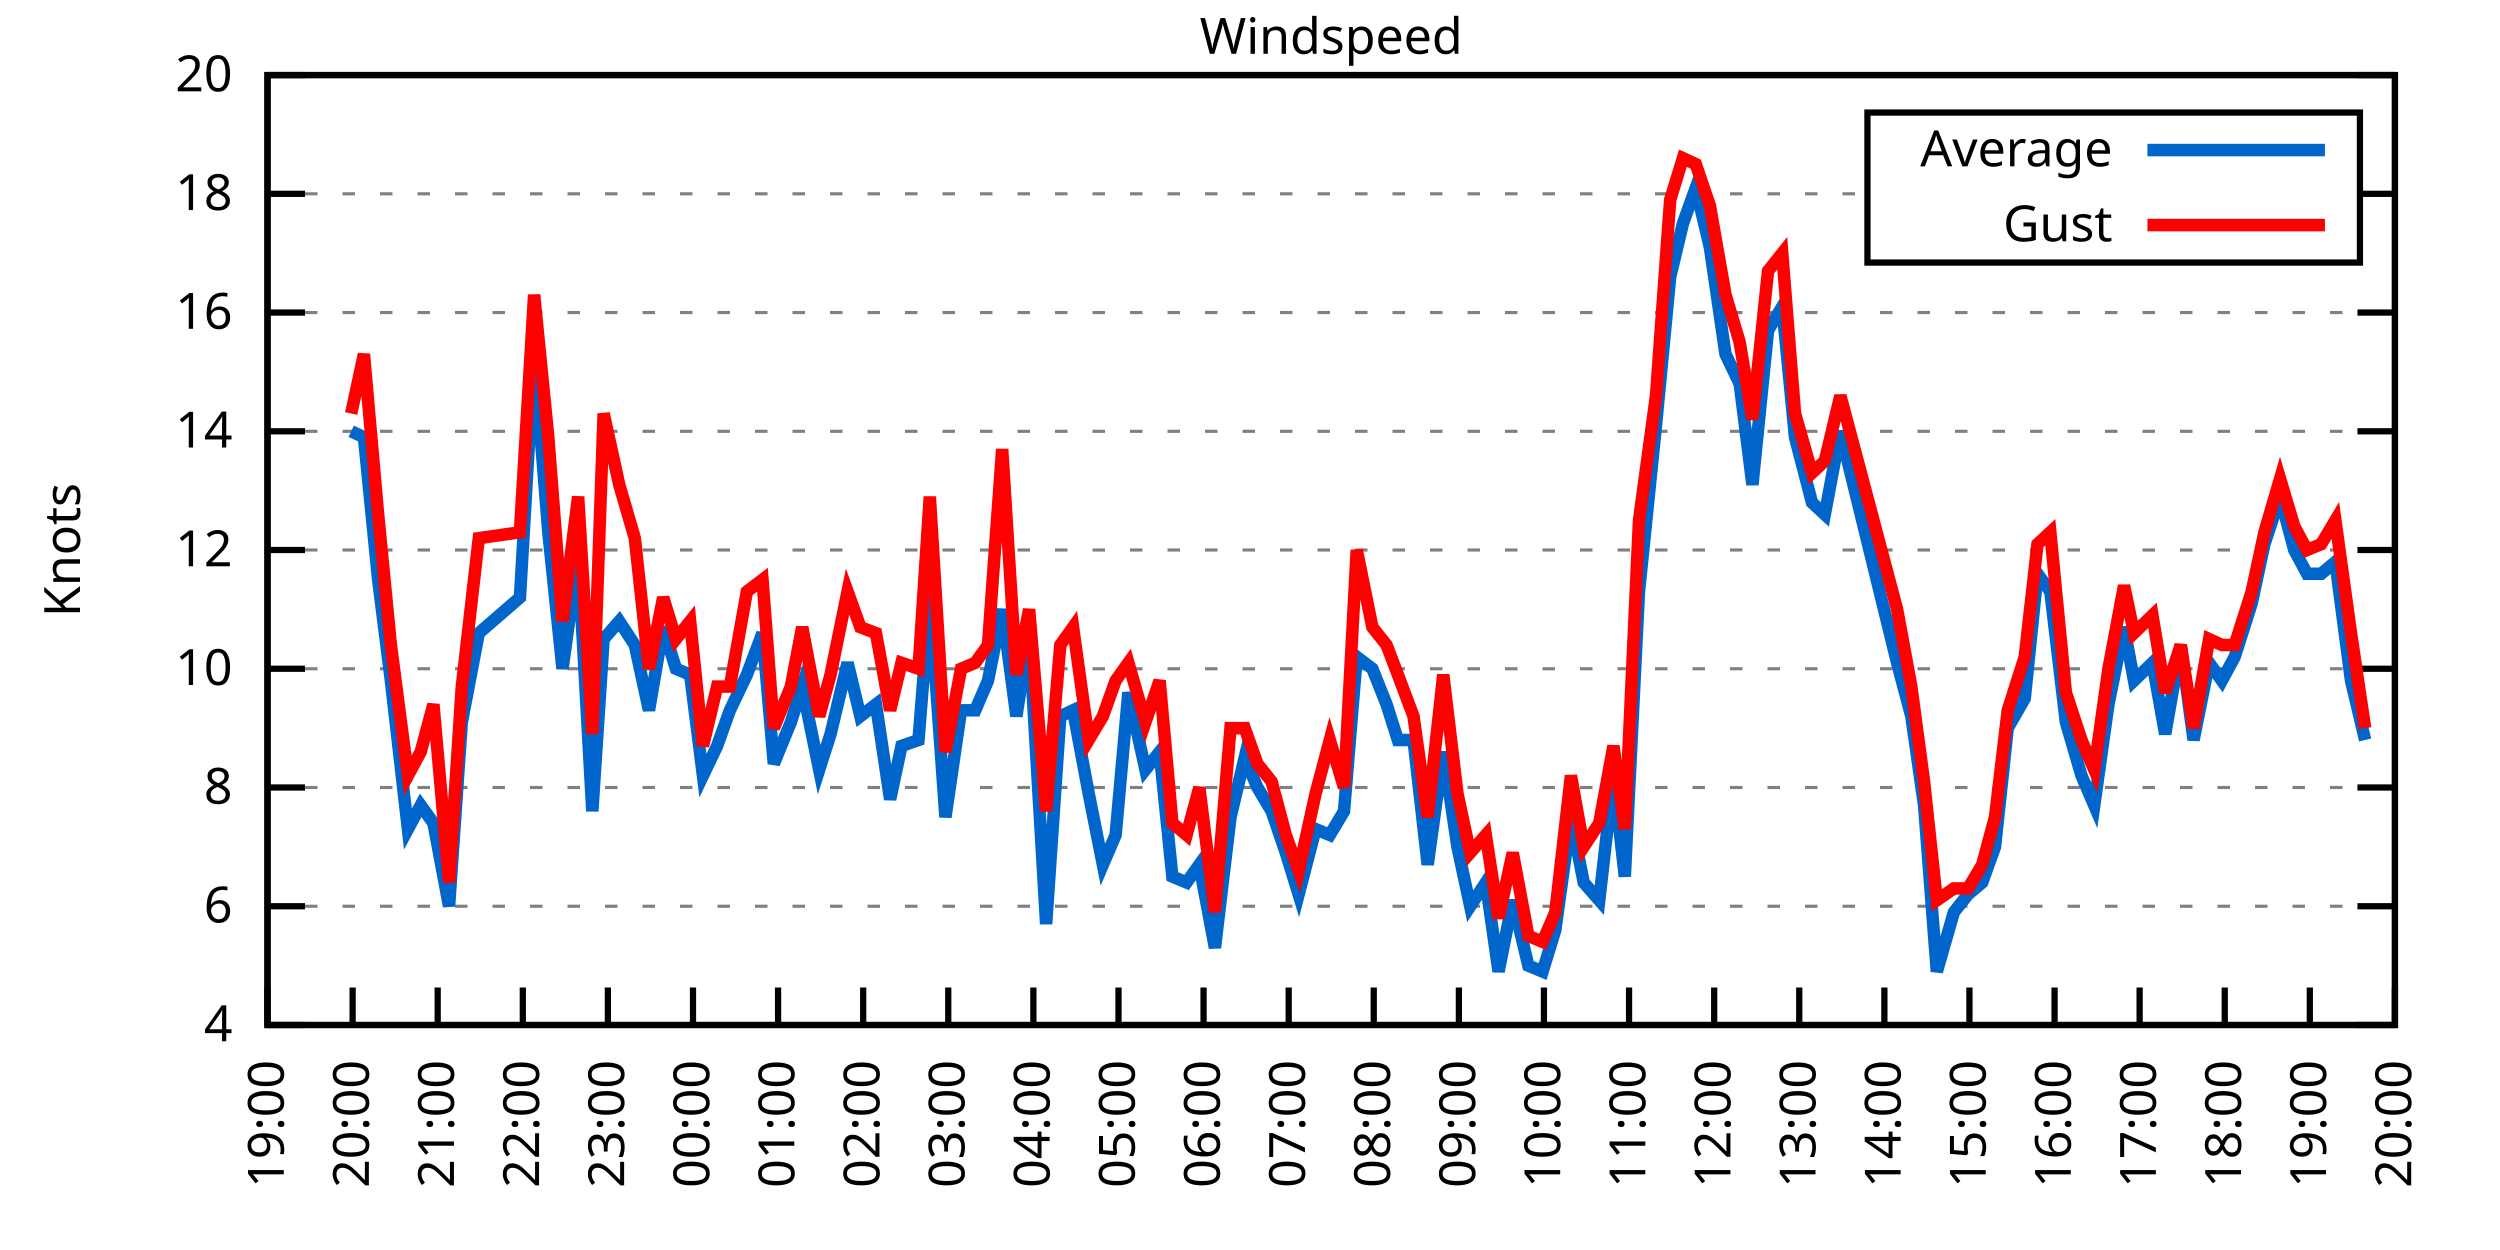
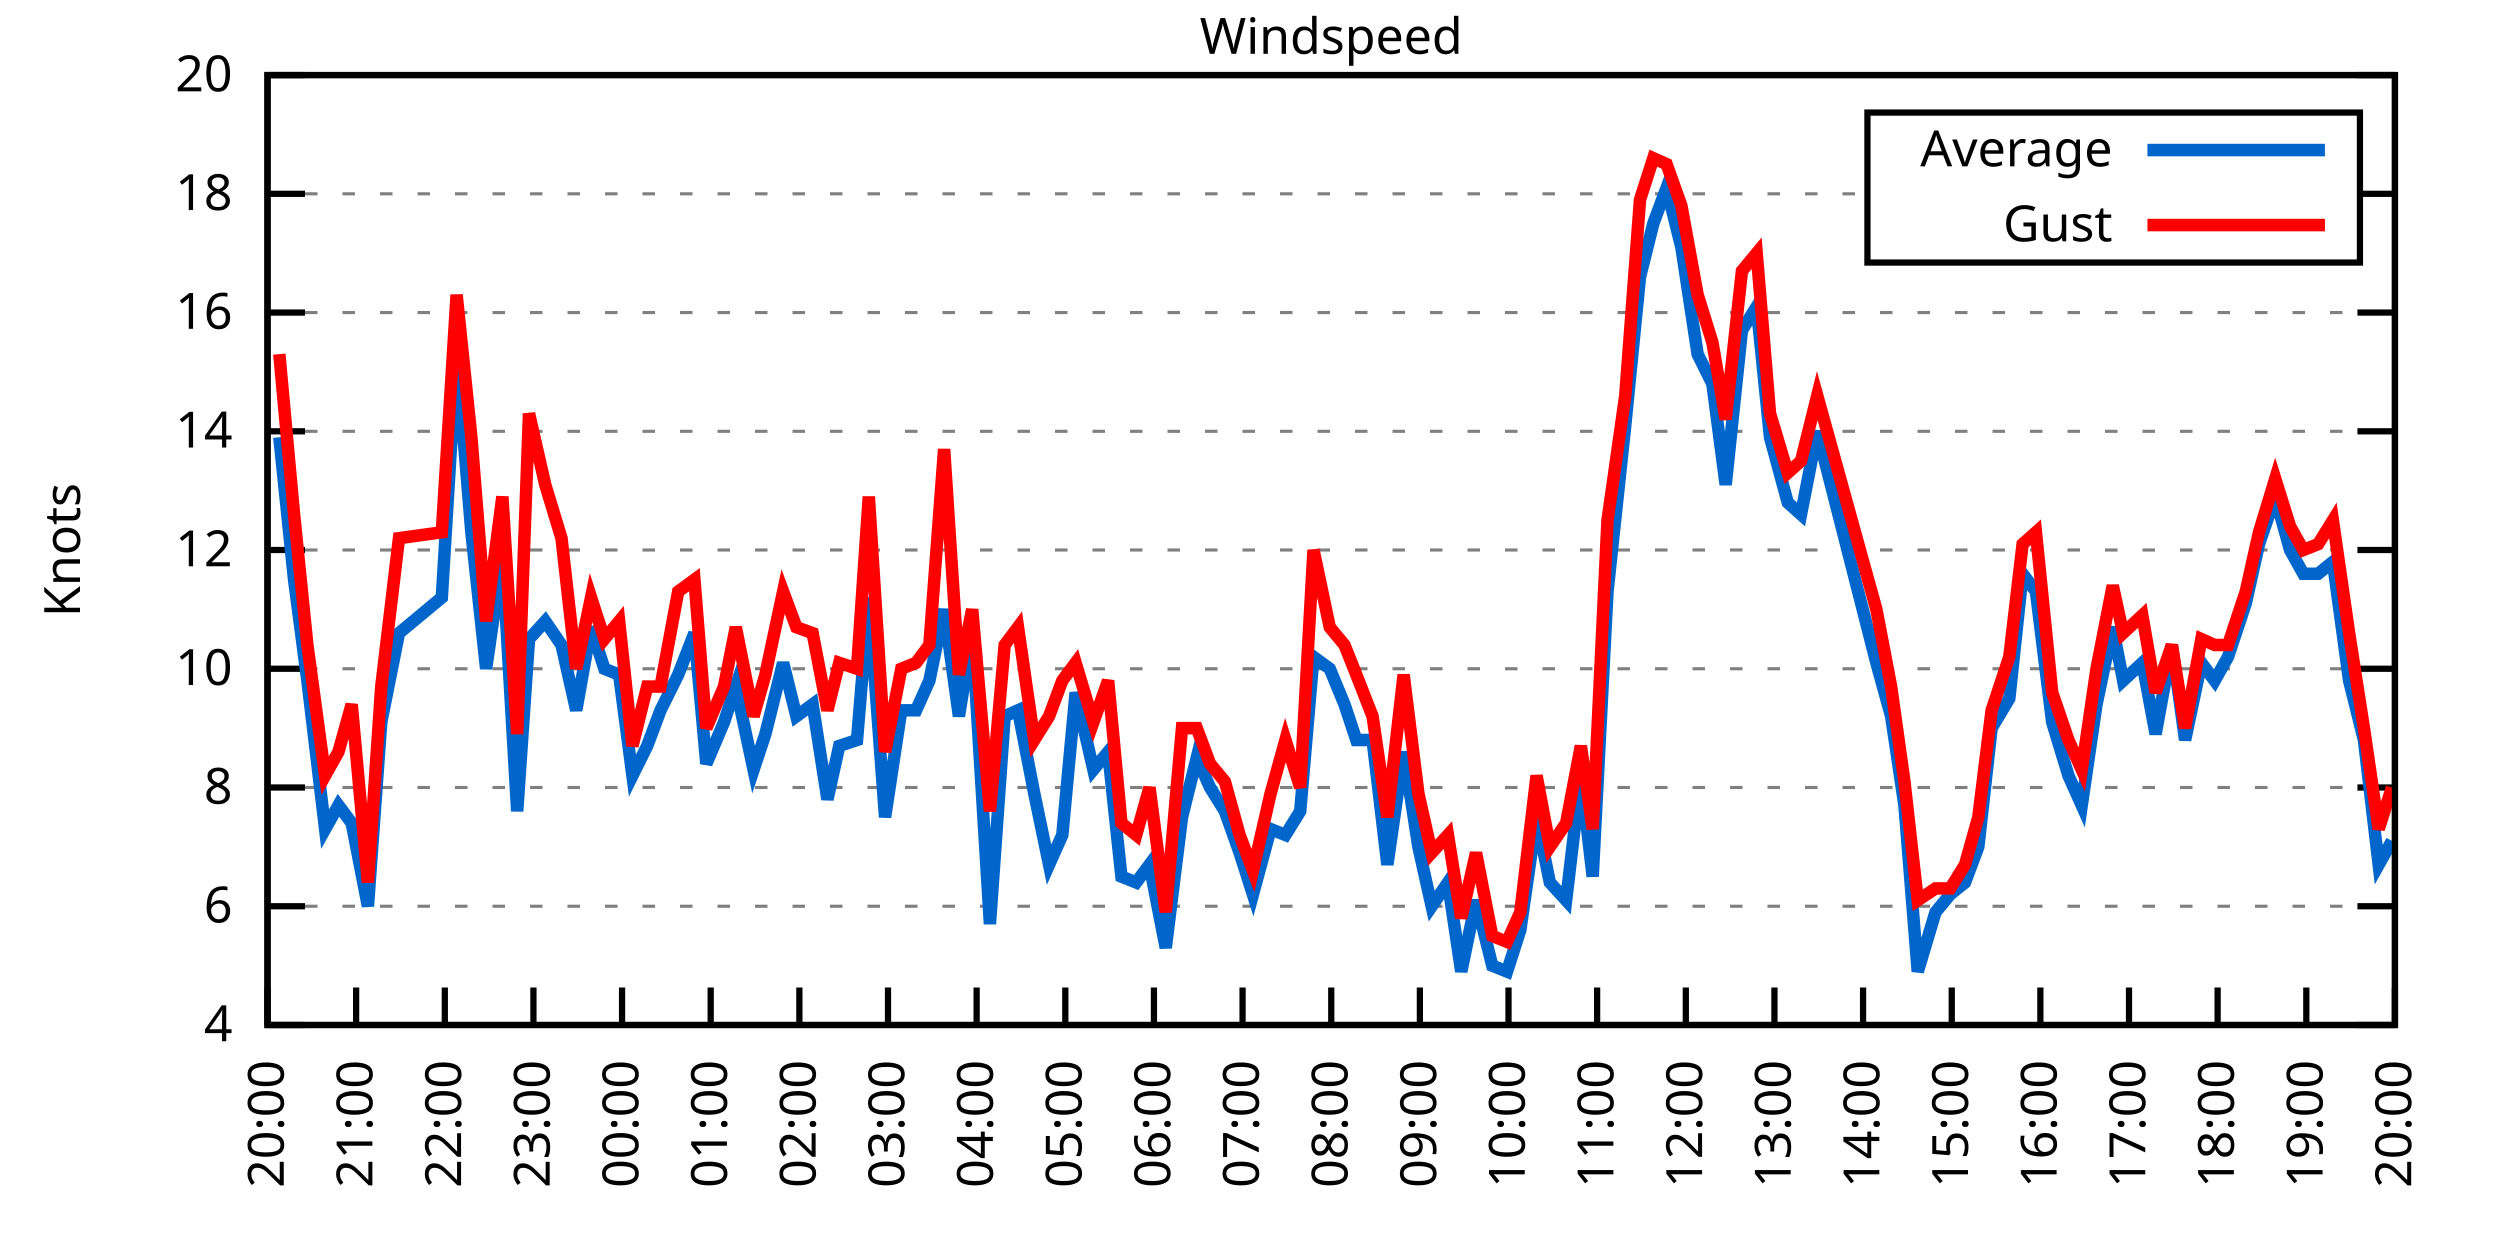
<svg xmlns="http://www.w3.org/2000/svg" xmlns:xlink="http://www.w3.org/1999/xlink" width="400" height="200" viewBox="0 0 400 200">
  <g id="gnuplot_canvas">
    <rect x="0" y="0" width="400" height="200" fill="none" />
    <defs>
      <circle id="gpDot" r="0.5" stroke-width="0.5" stroke="currentColor" />
      <path id="gpPt0" stroke-width="0.333" stroke="currentColor" d="M-1,0 h2 M0,-1 v2" />
      <path id="gpPt1" stroke-width="0.333" stroke="currentColor" d="M-1,-1 L1,1 M1,-1 L-1,1" />
      <path id="gpPt2" stroke-width="0.333" stroke="currentColor" d="M-1,0 L1,0 M0,-1 L0,1 M-1,-1 L1,1 M-1,1 L1,-1" />
      <rect id="gpPt3" stroke-width="0.333" stroke="currentColor" x="-1" y="-1" width="2" height="2" />
      <rect id="gpPt4" stroke-width="0.333" stroke="currentColor" fill="currentColor" x="-1" y="-1" width="2" height="2" />
      <circle id="gpPt5" stroke-width="0.333" stroke="currentColor" cx="0" cy="0" r="1" />
      <use xlink:href="#gpPt5" id="gpPt6" fill="currentColor" stroke="none" />
      <path id="gpPt7" stroke-width="0.333" stroke="currentColor" d="M0,-1.33 L-1.33,0.67 L1.33,0.67 z" />
      <use xlink:href="#gpPt7" id="gpPt8" fill="currentColor" stroke="none" />
      <use xlink:href="#gpPt7" id="gpPt9" stroke="currentColor" transform="rotate(180)" />
      <use xlink:href="#gpPt9" id="gpPt10" fill="currentColor" stroke="none" />
      <use xlink:href="#gpPt3" id="gpPt11" stroke="currentColor" transform="rotate(45)" />
      <use xlink:href="#gpPt11" id="gpPt12" fill="currentColor" stroke="none" />
      <path id="gpPt13" stroke-width="0.333" stroke="currentColor" d="M0,1.330 L1.265,0.411 L0.782,-1.067 L-0.782,-1.076 L-1.265,0.411 z" />
      <use xlink:href="#gpPt13" id="gpPt14" fill="currentColor" stroke="none" />
      <filter id="textbox" filterUnits="objectBoundingBox" x="0" y="0" height="1" width="1">
        <feFlood flood-color="white" flood-opacity="1" result="bgnd" />
        <feComposite in="SourceGraphic" in2="bgnd" operator="atop" />
      </filter>
      <filter id="greybox" filterUnits="objectBoundingBox" x="0" y="0" height="1" width="1">
        <feFlood flood-color="lightgrey" flood-opacity="1" result="grey" />
        <feComposite in="SourceGraphic" in2="grey" operator="atop" />
      </filter>
    </defs>
    <g fill="none" color="white" stroke="currentColor" stroke-width="1.00" stroke-linecap="butt" stroke-linejoin="miter">
</g>
    <g fill="none" color="black" stroke="currentColor" stroke-width="1.00" stroke-linecap="butt" stroke-linejoin="miter">
      <g stroke="none" shape-rendering="crispEdges">
        <polygon fill="rgb(255, 255, 255)" points="42.80,164.00 383.18,164.00 383.18,12.02 42.80,12.02 " />
      </g>
    </g>
    <g fill="none" color="black" stroke="currentColor" stroke-width="1.00" stroke-linecap="butt" stroke-linejoin="miter">
</g>
    <g fill="none" color="black" stroke="black" stroke-width="0.50" stroke-linecap="butt" stroke-linejoin="miter">
</g>
    <g fill="none" color="gray" stroke="currentColor" stroke-width="0.50" stroke-linecap="butt" stroke-linejoin="miter">
      <path stroke="gray" stroke-dasharray="2,4" class="gridline" d="M42.80,164.00 L383.19,164.00  " />
    </g>
    <g fill="none" color="gray" stroke="gray" stroke-width="1.00" stroke-linecap="butt" stroke-linejoin="miter">
</g>
    <g fill="none" color="black" stroke="currentColor" stroke-width="1.00" stroke-linecap="butt" stroke-linejoin="miter">
      <path stroke="black" d="M42.80,164.00 L48.80,164.00 M383.19,164.00 L377.19,164.00  " />
      <g transform="translate(37.20,166.60)" stroke="none" fill="black" font-family="Sans" font-size="8.00" text-anchor="end">
        <text>
          <tspan font-family="Sans"> 4</tspan>
        </text>
      </g>
    </g>
    <g fill="none" color="black" stroke="currentColor" stroke-width="1.00" stroke-linecap="butt" stroke-linejoin="miter">
</g>
    <g fill="none" color="black" stroke="black" stroke-width="0.50" stroke-linecap="butt" stroke-linejoin="miter">
</g>
    <g fill="none" color="gray" stroke="currentColor" stroke-width="0.50" stroke-linecap="butt" stroke-linejoin="miter">
      <path stroke="gray" stroke-dasharray="2,4" class="gridline" d="M42.80,145.00 L383.19,145.00  " />
    </g>
    <g fill="none" color="gray" stroke="gray" stroke-width="1.00" stroke-linecap="butt" stroke-linejoin="miter">
</g>
    <g fill="none" color="black" stroke="currentColor" stroke-width="1.00" stroke-linecap="butt" stroke-linejoin="miter">
      <path stroke="black" d="M42.80,145.00 L48.80,145.00 M383.19,145.00 L377.19,145.00  " />
      <g transform="translate(37.20,147.60)" stroke="none" fill="black" font-family="Sans" font-size="8.00" text-anchor="end">
        <text>
          <tspan font-family="Sans"> 6</tspan>
        </text>
      </g>
    </g>
    <g fill="none" color="black" stroke="currentColor" stroke-width="1.00" stroke-linecap="butt" stroke-linejoin="miter">
</g>
    <g fill="none" color="black" stroke="black" stroke-width="0.50" stroke-linecap="butt" stroke-linejoin="miter">
</g>
    <g fill="none" color="gray" stroke="currentColor" stroke-width="0.50" stroke-linecap="butt" stroke-linejoin="miter">
      <path stroke="gray" stroke-dasharray="2,4" class="gridline" d="M42.80,126.00 L383.19,126.00  " />
    </g>
    <g fill="none" color="gray" stroke="gray" stroke-width="1.00" stroke-linecap="butt" stroke-linejoin="miter">
</g>
    <g fill="none" color="black" stroke="currentColor" stroke-width="1.00" stroke-linecap="butt" stroke-linejoin="miter">
      <path stroke="black" d="M42.80,126.00 L48.80,126.00 M383.19,126.00 L377.19,126.00  " />
      <g transform="translate(37.20,128.60)" stroke="none" fill="black" font-family="Sans" font-size="8.00" text-anchor="end">
        <text>
          <tspan font-family="Sans"> 8</tspan>
        </text>
      </g>
    </g>
    <g fill="none" color="black" stroke="currentColor" stroke-width="1.00" stroke-linecap="butt" stroke-linejoin="miter">
</g>
    <g fill="none" color="black" stroke="black" stroke-width="0.50" stroke-linecap="butt" stroke-linejoin="miter">
</g>
    <g fill="none" color="gray" stroke="currentColor" stroke-width="0.50" stroke-linecap="butt" stroke-linejoin="miter">
      <path stroke="gray" stroke-dasharray="2,4" class="gridline" d="M42.80,107.00 L383.19,107.00  " />
    </g>
    <g fill="none" color="gray" stroke="gray" stroke-width="1.00" stroke-linecap="butt" stroke-linejoin="miter">
</g>
    <g fill="none" color="black" stroke="currentColor" stroke-width="1.00" stroke-linecap="butt" stroke-linejoin="miter">
      <path stroke="black" d="M42.80,107.00 L48.80,107.00 M383.19,107.00 L377.19,107.00  " />
      <g transform="translate(37.20,109.60)" stroke="none" fill="black" font-family="Sans" font-size="8.00" text-anchor="end">
        <text>
          <tspan font-family="Sans"> 10</tspan>
        </text>
      </g>
    </g>
    <g fill="none" color="black" stroke="currentColor" stroke-width="1.00" stroke-linecap="butt" stroke-linejoin="miter">
</g>
    <g fill="none" color="black" stroke="black" stroke-width="0.50" stroke-linecap="butt" stroke-linejoin="miter">
</g>
    <g fill="none" color="gray" stroke="currentColor" stroke-width="0.50" stroke-linecap="butt" stroke-linejoin="miter">
      <path stroke="gray" stroke-dasharray="2,4" class="gridline" d="M42.80,88.00 L383.19,88.00  " />
    </g>
    <g fill="none" color="gray" stroke="gray" stroke-width="1.00" stroke-linecap="butt" stroke-linejoin="miter">
</g>
    <g fill="none" color="black" stroke="currentColor" stroke-width="1.00" stroke-linecap="butt" stroke-linejoin="miter">
      <path stroke="black" d="M42.80,88.00 L48.80,88.00 M383.19,88.00 L377.19,88.00  " />
      <g transform="translate(37.20,90.60)" stroke="none" fill="black" font-family="Sans" font-size="8.00" text-anchor="end">
        <text>
          <tspan font-family="Sans"> 12</tspan>
        </text>
      </g>
    </g>
    <g fill="none" color="black" stroke="currentColor" stroke-width="1.00" stroke-linecap="butt" stroke-linejoin="miter">
</g>
    <g fill="none" color="black" stroke="black" stroke-width="0.50" stroke-linecap="butt" stroke-linejoin="miter">
</g>
    <g fill="none" color="gray" stroke="currentColor" stroke-width="0.50" stroke-linecap="butt" stroke-linejoin="miter">
      <path stroke="gray" stroke-dasharray="2,4" class="gridline" d="M42.80,69.01 L383.19,69.01  " />
    </g>
    <g fill="none" color="gray" stroke="gray" stroke-width="1.00" stroke-linecap="butt" stroke-linejoin="miter">
</g>
    <g fill="none" color="black" stroke="currentColor" stroke-width="1.00" stroke-linecap="butt" stroke-linejoin="miter">
      <path stroke="black" d="M42.80,69.01 L48.80,69.01 M383.19,69.01 L377.19,69.01  " />
      <g transform="translate(37.20,71.61)" stroke="none" fill="black" font-family="Sans" font-size="8.00" text-anchor="end">
        <text>
          <tspan font-family="Sans"> 14</tspan>
        </text>
      </g>
    </g>
    <g fill="none" color="black" stroke="currentColor" stroke-width="1.00" stroke-linecap="butt" stroke-linejoin="miter">
</g>
    <g fill="none" color="black" stroke="black" stroke-width="0.50" stroke-linecap="butt" stroke-linejoin="miter">
</g>
    <g fill="none" color="gray" stroke="currentColor" stroke-width="0.50" stroke-linecap="butt" stroke-linejoin="miter">
      <path stroke="gray" stroke-dasharray="2,4" class="gridline" d="M42.80,50.01 L383.19,50.01  " />
    </g>
    <g fill="none" color="gray" stroke="gray" stroke-width="1.00" stroke-linecap="butt" stroke-linejoin="miter">
</g>
    <g fill="none" color="black" stroke="currentColor" stroke-width="1.00" stroke-linecap="butt" stroke-linejoin="miter">
      <path stroke="black" d="M42.80,50.01 L48.80,50.01 M383.19,50.01 L377.19,50.01  " />
      <g transform="translate(37.20,52.61)" stroke="none" fill="black" font-family="Sans" font-size="8.00" text-anchor="end">
        <text>
          <tspan font-family="Sans"> 16</tspan>
        </text>
      </g>
    </g>
    <g fill="none" color="black" stroke="currentColor" stroke-width="1.00" stroke-linecap="butt" stroke-linejoin="miter">
</g>
    <g fill="none" color="black" stroke="black" stroke-width="0.50" stroke-linecap="butt" stroke-linejoin="miter">
</g>
    <g fill="none" color="gray" stroke="currentColor" stroke-width="0.50" stroke-linecap="butt" stroke-linejoin="miter">
      <path stroke="gray" stroke-dasharray="2,4" class="gridline" d="M42.80,31.01 L298.79,31.01 M377.59,31.01 L383.19,31.01  " />
    </g>
    <g fill="none" color="gray" stroke="gray" stroke-width="1.00" stroke-linecap="butt" stroke-linejoin="miter">
</g>
    <g fill="none" color="black" stroke="currentColor" stroke-width="1.00" stroke-linecap="butt" stroke-linejoin="miter">
      <path stroke="black" d="M42.80,31.01 L48.80,31.01 M383.19,31.01 L377.19,31.01  " />
      <g transform="translate(37.20,33.61)" stroke="none" fill="black" font-family="Sans" font-size="8.00" text-anchor="end">
        <text>
          <tspan font-family="Sans"> 18</tspan>
        </text>
      </g>
    </g>
    <g fill="none" color="black" stroke="currentColor" stroke-width="1.00" stroke-linecap="butt" stroke-linejoin="miter">
</g>
    <g fill="none" color="black" stroke="black" stroke-width="0.50" stroke-linecap="butt" stroke-linejoin="miter">
</g>
    <g fill="none" color="gray" stroke="currentColor" stroke-width="0.50" stroke-linecap="butt" stroke-linejoin="miter">
      <path stroke="gray" stroke-dasharray="2,4" class="gridline" d="M42.80,12.01 L383.19,12.01  " />
    </g>
    <g fill="none" color="gray" stroke="gray" stroke-width="1.00" stroke-linecap="butt" stroke-linejoin="miter">
</g>
    <g fill="none" color="black" stroke="currentColor" stroke-width="1.00" stroke-linecap="butt" stroke-linejoin="miter">
      <path stroke="black" d="M42.80,12.01 L48.80,12.01 M383.19,12.01 L377.19,12.01  " />
      <g transform="translate(37.20,14.61)" stroke="none" fill="black" font-family="Sans" font-size="8.00" text-anchor="end">
        <text>
          <tspan font-family="Sans"> 20</tspan>
        </text>
      </g>
    </g>
    <g fill="none" color="black" stroke="currentColor" stroke-width="1.00" stroke-linecap="butt" stroke-linejoin="miter">
      <path stroke="black" d="M42.80,164.00 L42.80,158.00  " />
      <g transform="translate(45.40,169.60) rotate(270.00)" stroke="none" fill="black" font-family="Sans" font-size="8.00" text-anchor="end">
        <text>
-           <tspan font-family="Sans">19:00</tspan>
-         </text>
-       </g>
-     </g>
-     <g fill="none" color="black" stroke="currentColor" stroke-width="1.00" stroke-linecap="butt" stroke-linejoin="miter">
-       <path stroke="black" d="M56.42,164.00 L56.42,158.00  " />
-       <g transform="translate(59.02,169.60) rotate(270.00)" stroke="none" fill="black" font-family="Sans" font-size="8.00" text-anchor="end">
-         <text>
          <tspan font-family="Sans">20:00</tspan>
        </text>
      </g>
    </g>
    <g fill="none" color="black" stroke="currentColor" stroke-width="1.00" stroke-linecap="butt" stroke-linejoin="miter">
-       <path stroke="black" d="M70.03,164.00 L70.03,158.00  " />
-       <g transform="translate(72.63,169.60) rotate(270.00)" stroke="none" fill="black" font-family="Sans" font-size="8.00" text-anchor="end">
+       <path stroke="black" d="M56.98,164.00 L56.98,158.00  " />
+       <g transform="translate(59.58,169.60) rotate(270.00)" stroke="none" fill="black" font-family="Sans" font-size="8.00" text-anchor="end">
        <text>
          <tspan font-family="Sans">21:00</tspan>
        </text>
      </g>
    </g>
    <g fill="none" color="black" stroke="currentColor" stroke-width="1.00" stroke-linecap="butt" stroke-linejoin="miter">
-       <path stroke="black" d="M83.65,164.00 L83.65,158.00  " />
-       <g transform="translate(86.25,169.60) rotate(270.00)" stroke="none" fill="black" font-family="Sans" font-size="8.00" text-anchor="end">
+       <path stroke="black" d="M71.17,164.00 L71.17,158.00  " />
+       <g transform="translate(73.77,169.60) rotate(270.00)" stroke="none" fill="black" font-family="Sans" font-size="8.00" text-anchor="end">
        <text>
          <tspan font-family="Sans">22:00</tspan>
        </text>
      </g>
    </g>
    <g fill="none" color="black" stroke="currentColor" stroke-width="1.00" stroke-linecap="butt" stroke-linejoin="miter">
-       <path stroke="black" d="M97.26,164.00 L97.26,158.00  " />
-       <g transform="translate(99.86,169.60) rotate(270.00)" stroke="none" fill="black" font-family="Sans" font-size="8.00" text-anchor="end">
+       <path stroke="black" d="M85.35,164.00 L85.35,158.00  " />
+       <g transform="translate(87.95,169.60) rotate(270.00)" stroke="none" fill="black" font-family="Sans" font-size="8.00" text-anchor="end">
        <text>
          <tspan font-family="Sans">23:00</tspan>
        </text>
      </g>
    </g>
    <g fill="none" color="black" stroke="currentColor" stroke-width="1.00" stroke-linecap="butt" stroke-linejoin="miter">
-       <path stroke="black" d="M110.88,164.00 L110.88,158.00  " />
-       <g transform="translate(113.48,169.60) rotate(270.00)" stroke="none" fill="black" font-family="Sans" font-size="8.00" text-anchor="end">
+       <path stroke="black" d="M99.53,164.00 L99.53,158.00  " />
+       <g transform="translate(102.13,169.60) rotate(270.00)" stroke="none" fill="black" font-family="Sans" font-size="8.00" text-anchor="end">
        <text>
          <tspan font-family="Sans">00:00</tspan>
        </text>
      </g>
    </g>
    <g fill="none" color="black" stroke="currentColor" stroke-width="1.00" stroke-linecap="butt" stroke-linejoin="miter">
-       <path stroke="black" d="M124.49,164.00 L124.49,158.00  " />
-       <g transform="translate(127.09,169.60) rotate(270.00)" stroke="none" fill="black" font-family="Sans" font-size="8.00" text-anchor="end">
+       <path stroke="black" d="M113.71,164.00 L113.71,158.00  " />
+       <g transform="translate(116.31,169.60) rotate(270.00)" stroke="none" fill="black" font-family="Sans" font-size="8.00" text-anchor="end">
        <text>
          <tspan font-family="Sans">01:00</tspan>
        </text>
      </g>
    </g>
    <g fill="none" color="black" stroke="currentColor" stroke-width="1.00" stroke-linecap="butt" stroke-linejoin="miter">
-       <path stroke="black" d="M138.11,164.00 L138.11,158.00  " />
-       <g transform="translate(140.71,169.60) rotate(270.00)" stroke="none" fill="black" font-family="Sans" font-size="8.00" text-anchor="end">
+       <path stroke="black" d="M127.90,164.00 L127.90,158.00  " />
+       <g transform="translate(130.50,169.60) rotate(270.00)" stroke="none" fill="black" font-family="Sans" font-size="8.00" text-anchor="end">
        <text>
          <tspan font-family="Sans">02:00</tspan>
        </text>
      </g>
    </g>
    <g fill="none" color="black" stroke="currentColor" stroke-width="1.00" stroke-linecap="butt" stroke-linejoin="miter">
-       <path stroke="black" d="M151.72,164.00 L151.72,158.00  " />
-       <g transform="translate(154.32,169.60) rotate(270.00)" stroke="none" fill="black" font-family="Sans" font-size="8.00" text-anchor="end">
+       <path stroke="black" d="M142.08,164.00 L142.08,158.00  " />
+       <g transform="translate(144.68,169.60) rotate(270.00)" stroke="none" fill="black" font-family="Sans" font-size="8.00" text-anchor="end">
        <text>
          <tspan font-family="Sans">03:00</tspan>
        </text>
      </g>
    </g>
    <g fill="none" color="black" stroke="currentColor" stroke-width="1.00" stroke-linecap="butt" stroke-linejoin="miter">
-       <path stroke="black" d="M165.34,164.00 L165.34,158.00  " />
-       <g transform="translate(167.94,169.60) rotate(270.00)" stroke="none" fill="black" font-family="Sans" font-size="8.00" text-anchor="end">
+       <path stroke="black" d="M156.26,164.00 L156.26,158.00  " />
+       <g transform="translate(158.86,169.60) rotate(270.00)" stroke="none" fill="black" font-family="Sans" font-size="8.00" text-anchor="end">
        <text>
          <tspan font-family="Sans">04:00</tspan>
        </text>
      </g>
    </g>
    <g fill="none" color="black" stroke="currentColor" stroke-width="1.00" stroke-linecap="butt" stroke-linejoin="miter">
-       <path stroke="black" d="M178.96,164.00 L178.96,158.00  " />
-       <g transform="translate(181.56,169.60) rotate(270.00)" stroke="none" fill="black" font-family="Sans" font-size="8.00" text-anchor="end">
+       <path stroke="black" d="M170.45,164.00 L170.45,158.00  " />
+       <g transform="translate(173.05,169.60) rotate(270.00)" stroke="none" fill="black" font-family="Sans" font-size="8.00" text-anchor="end">
        <text>
          <tspan font-family="Sans">05:00</tspan>
        </text>
      </g>
    </g>
    <g fill="none" color="black" stroke="currentColor" stroke-width="1.00" stroke-linecap="butt" stroke-linejoin="miter">
-       <path stroke="black" d="M192.57,164.00 L192.57,158.00  " />
-       <g transform="translate(195.17,169.60) rotate(270.00)" stroke="none" fill="black" font-family="Sans" font-size="8.00" text-anchor="end">
+       <path stroke="black" d="M184.63,164.00 L184.63,158.00  " />
+       <g transform="translate(187.23,169.60) rotate(270.00)" stroke="none" fill="black" font-family="Sans" font-size="8.00" text-anchor="end">
        <text>
          <tspan font-family="Sans">06:00</tspan>
        </text>
      </g>
    </g>
    <g fill="none" color="black" stroke="currentColor" stroke-width="1.00" stroke-linecap="butt" stroke-linejoin="miter">
-       <path stroke="black" d="M206.19,164.00 L206.19,158.00  " />
-       <g transform="translate(208.79,169.60) rotate(270.00)" stroke="none" fill="black" font-family="Sans" font-size="8.00" text-anchor="end">
+       <path stroke="black" d="M198.81,164.00 L198.81,158.00  " />
+       <g transform="translate(201.41,169.60) rotate(270.00)" stroke="none" fill="black" font-family="Sans" font-size="8.00" text-anchor="end">
        <text>
          <tspan font-family="Sans">07:00</tspan>
        </text>
      </g>
    </g>
    <g fill="none" color="black" stroke="currentColor" stroke-width="1.00" stroke-linecap="butt" stroke-linejoin="miter">
-       <path stroke="black" d="M219.80,164.00 L219.80,158.00  " />
-       <g transform="translate(222.40,169.60) rotate(270.00)" stroke="none" fill="black" font-family="Sans" font-size="8.00" text-anchor="end">
+       <path stroke="black" d="M213.00,164.00 L213.00,158.00  " />
+       <g transform="translate(215.60,169.60) rotate(270.00)" stroke="none" fill="black" font-family="Sans" font-size="8.00" text-anchor="end">
        <text>
          <tspan font-family="Sans">08:00</tspan>
        </text>
      </g>
    </g>
    <g fill="none" color="black" stroke="currentColor" stroke-width="1.00" stroke-linecap="butt" stroke-linejoin="miter">
-       <path stroke="black" d="M233.42,164.00 L233.42,158.00  " />
-       <g transform="translate(236.02,169.60) rotate(270.00)" stroke="none" fill="black" font-family="Sans" font-size="8.00" text-anchor="end">
+       <path stroke="black" d="M227.18,164.00 L227.18,158.00  " />
+       <g transform="translate(229.78,169.60) rotate(270.00)" stroke="none" fill="black" font-family="Sans" font-size="8.00" text-anchor="end">
        <text>
          <tspan font-family="Sans">09:00</tspan>
        </text>
      </g>
    </g>
    <g fill="none" color="black" stroke="currentColor" stroke-width="1.00" stroke-linecap="butt" stroke-linejoin="miter">
-       <path stroke="black" d="M247.03,164.00 L247.03,158.00  " />
-       <g transform="translate(249.63,169.60) rotate(270.00)" stroke="none" fill="black" font-family="Sans" font-size="8.00" text-anchor="end">
+       <path stroke="black" d="M241.36,164.00 L241.36,158.00  " />
+       <g transform="translate(243.96,169.60) rotate(270.00)" stroke="none" fill="black" font-family="Sans" font-size="8.00" text-anchor="end">
        <text>
          <tspan font-family="Sans">10:00</tspan>
        </text>
      </g>
    </g>
    <g fill="none" color="black" stroke="currentColor" stroke-width="1.00" stroke-linecap="butt" stroke-linejoin="miter">
-       <path stroke="black" d="M260.65,164.00 L260.65,158.00  " />
-       <g transform="translate(263.25,169.60) rotate(270.00)" stroke="none" fill="black" font-family="Sans" font-size="8.00" text-anchor="end">
+       <path stroke="black" d="M255.54,164.00 L255.54,158.00  " />
+       <g transform="translate(258.14,169.60) rotate(270.00)" stroke="none" fill="black" font-family="Sans" font-size="8.00" text-anchor="end">
        <text>
          <tspan font-family="Sans">11:00</tspan>
        </text>
      </g>
    </g>
    <g fill="none" color="black" stroke="currentColor" stroke-width="1.00" stroke-linecap="butt" stroke-linejoin="miter">
-       <path stroke="black" d="M274.27,164.00 L274.27,158.00  " />
-       <g transform="translate(276.87,169.60) rotate(270.00)" stroke="none" fill="black" font-family="Sans" font-size="8.00" text-anchor="end">
+       <path stroke="black" d="M269.73,164.00 L269.73,158.00  " />
+       <g transform="translate(272.33,169.60) rotate(270.00)" stroke="none" fill="black" font-family="Sans" font-size="8.00" text-anchor="end">
        <text>
          <tspan font-family="Sans">12:00</tspan>
        </text>
      </g>
    </g>
    <g fill="none" color="black" stroke="currentColor" stroke-width="1.00" stroke-linecap="butt" stroke-linejoin="miter">
-       <path stroke="black" d="M287.88,164.00 L287.88,158.00  " />
-       <g transform="translate(290.48,169.60) rotate(270.00)" stroke="none" fill="black" font-family="Sans" font-size="8.00" text-anchor="end">
+       <path stroke="black" d="M283.91,164.00 L283.91,158.00  " />
+       <g transform="translate(286.51,169.60) rotate(270.00)" stroke="none" fill="black" font-family="Sans" font-size="8.00" text-anchor="end">
        <text>
          <tspan font-family="Sans">13:00</tspan>
        </text>
      </g>
    </g>
    <g fill="none" color="black" stroke="currentColor" stroke-width="1.00" stroke-linecap="butt" stroke-linejoin="miter">
-       <path stroke="black" d="M301.50,164.00 L301.50,158.00  " />
-       <g transform="translate(304.10,169.60) rotate(270.00)" stroke="none" fill="black" font-family="Sans" font-size="8.00" text-anchor="end">
+       <path stroke="black" d="M298.09,164.00 L298.09,158.00  " />
+       <g transform="translate(300.69,169.60) rotate(270.00)" stroke="none" fill="black" font-family="Sans" font-size="8.00" text-anchor="end">
        <text>
          <tspan font-family="Sans">14:00</tspan>
        </text>
      </g>
    </g>
    <g fill="none" color="black" stroke="currentColor" stroke-width="1.00" stroke-linecap="butt" stroke-linejoin="miter">
-       <path stroke="black" d="M315.11,164.00 L315.11,158.00  " />
-       <g transform="translate(317.71,169.60) rotate(270.00)" stroke="none" fill="black" font-family="Sans" font-size="8.00" text-anchor="end">
+       <path stroke="black" d="M312.28,164.00 L312.28,158.00  " />
+       <g transform="translate(314.88,169.60) rotate(270.00)" stroke="none" fill="black" font-family="Sans" font-size="8.00" text-anchor="end">
        <text>
          <tspan font-family="Sans">15:00</tspan>
        </text>
      </g>
    </g>
    <g fill="none" color="black" stroke="currentColor" stroke-width="1.00" stroke-linecap="butt" stroke-linejoin="miter">
-       <path stroke="black" d="M328.73,164.00 L328.73,158.00  " />
-       <g transform="translate(331.33,169.60) rotate(270.00)" stroke="none" fill="black" font-family="Sans" font-size="8.00" text-anchor="end">
+       <path stroke="black" d="M326.46,164.00 L326.46,158.00  " />
+       <g transform="translate(329.06,169.60) rotate(270.00)" stroke="none" fill="black" font-family="Sans" font-size="8.00" text-anchor="end">
        <text>
          <tspan font-family="Sans">16:00</tspan>
        </text>
      </g>
    </g>
    <g fill="none" color="black" stroke="currentColor" stroke-width="1.00" stroke-linecap="butt" stroke-linejoin="miter">
-       <path stroke="black" d="M342.34,164.00 L342.34,158.00  " />
-       <g transform="translate(344.94,169.60) rotate(270.00)" stroke="none" fill="black" font-family="Sans" font-size="8.00" text-anchor="end">
+       <path stroke="black" d="M340.64,164.00 L340.64,158.00  " />
+       <g transform="translate(343.24,169.60) rotate(270.00)" stroke="none" fill="black" font-family="Sans" font-size="8.00" text-anchor="end">
        <text>
          <tspan font-family="Sans">17:00</tspan>
        </text>
      </g>
    </g>
    <g fill="none" color="black" stroke="currentColor" stroke-width="1.00" stroke-linecap="butt" stroke-linejoin="miter">
-       <path stroke="black" d="M355.96,164.00 L355.96,158.00  " />
-       <g transform="translate(358.56,169.60) rotate(270.00)" stroke="none" fill="black" font-family="Sans" font-size="8.00" text-anchor="end">
+       <path stroke="black" d="M354.82,164.00 L354.82,158.00  " />
+       <g transform="translate(357.42,169.60) rotate(270.00)" stroke="none" fill="black" font-family="Sans" font-size="8.00" text-anchor="end">
        <text>
          <tspan font-family="Sans">18:00</tspan>
        </text>
      </g>
    </g>
    <g fill="none" color="black" stroke="currentColor" stroke-width="1.00" stroke-linecap="butt" stroke-linejoin="miter">
-       <path stroke="black" d="M369.57,164.00 L369.57,158.00  " />
-       <g transform="translate(372.17,169.60) rotate(270.00)" stroke="none" fill="black" font-family="Sans" font-size="8.00" text-anchor="end">
+       <path stroke="black" d="M369.01,164.00 L369.01,158.00  " />
+       <g transform="translate(371.61,169.60) rotate(270.00)" stroke="none" fill="black" font-family="Sans" font-size="8.00" text-anchor="end">
        <text>
          <tspan font-family="Sans">19:00</tspan>
        </text>
      </g>
    </g>
    <g fill="none" color="black" stroke="currentColor" stroke-width="1.00" stroke-linecap="butt" stroke-linejoin="miter">
      <path stroke="black" d="M383.19,164.00 L383.19,158.00  " />
      <g transform="translate(385.79,169.60) rotate(270.00)" stroke="none" fill="black" font-family="Sans" font-size="8.00" text-anchor="end">
        <text>
          <tspan font-family="Sans">20:00</tspan>
        </text>
      </g>
    </g>
    <g fill="none" color="black" stroke="currentColor" stroke-width="1.00" stroke-linecap="butt" stroke-linejoin="miter">
</g>
    <g fill="none" color="black" stroke="currentColor" stroke-width="1.00" stroke-linecap="butt" stroke-linejoin="miter">
      <path stroke="black" d="M42.80,12.01 L42.80,164.00 L383.19,164.00 L383.19,12.01 L42.80,12.01 Z  " />
    </g>
    <g fill="none" color="black" stroke="currentColor" stroke-width="1.00" stroke-linecap="butt" stroke-linejoin="miter">
</g>
    <g fill="none" color="black" stroke="currentColor" stroke-width="1.00" stroke-linecap="butt" stroke-linejoin="miter">
      <path stroke="black" d="M298.79,42.01 L298.79,18.01 L377.59,18.01 L377.59,42.01 L298.79,42.01 Z  " />
    </g>
    <g id="Windspeed_plot_1">
      <g fill="none" color="white" stroke="black" stroke-width="2.00" stroke-linecap="butt" stroke-linejoin="miter">
</g>
      <g fill="none" color="black" stroke="currentColor" stroke-width="2.00" stroke-linecap="butt" stroke-linejoin="miter">
        <g transform="translate(337.99,26.61)" stroke="none" fill="black" font-family="Sans" font-size="8.00" text-anchor="end">
          <text>
            <tspan font-family="Sans">Average</tspan>
          </text>
        </g>
      </g>
      <g fill="none" color="black" stroke="currentColor" stroke-width="2.00" stroke-linecap="butt" stroke-linejoin="miter">
-         <path stroke="rgb(  0, 102, 204)" d="M343.59,24.01 L371.99,24.01 M56.19,69.01 L58.23,69.96 L60.50,92.75 L62.54,108.90 L65.27,132.65 L67.31,128.85   L69.35,131.70 L71.85,145.00 L73.89,115.55 L76.61,101.30 L83.19,95.60 L85.46,56.66 L87.73,85.16 L90.00,107.00   L92.50,88.95 L94.77,129.80 L96.58,102.25 L99.08,99.40 L101.57,103.20 L103.84,113.65 L106.11,100.35 L108.15,107.00   L110.42,107.95 L112.47,124.10 L114.74,119.35 L116.78,113.65 L119.50,107.95 L122.00,101.30 L123.81,122.20 L126.54,115.55   L128.35,109.85 L131.07,123.15 L132.89,117.45 L135.61,106.05 L137.66,114.60 L140.15,112.70 L142.42,127.90 L144.24,119.35   L146.96,118.40 L148.77,95.60 L151.27,130.75 L153.77,113.65 L156.04,113.65 L158.08,108.90 L160.35,97.50 L162.62,114.60   L164.66,101.30 L167.38,147.85 L169.65,114.60 L171.69,113.65 L174.19,126.95 L176.46,138.35 L178.50,133.60 L180.54,110.80   L183.27,123.15 L185.54,120.30 L187.58,140.25 L189.85,141.20 L191.89,138.35 L194.39,151.65 L196.88,130.75 L199.15,121.25   L201.19,126.00 L203.46,129.80 L205.73,136.45 L207.78,143.10 L210.50,132.65 L212.77,133.60 L215.04,129.80 L217.08,105.10   L219.58,107.00 L221.85,112.70 L223.66,118.40 L226.16,118.40 L228.43,138.35 L230.92,120.30 L233.19,135.50 L235.23,145.00   L237.73,141.20 L239.77,155.45 L242.04,144.05 L244.54,154.50 L246.81,155.45 L248.85,148.80 L251.35,130.75 L253.39,141.20   L255.88,144.05 L258.15,124.10 L259.97,140.25 L262.24,94.65 L264.96,68.06 L267.23,44.31 L269.27,35.76 L271.32,30.06   L273.58,39.56 L276.08,56.66 L278.35,61.41 L280.39,77.56 L282.89,52.86 L285.16,49.06 L287.20,69.96 L289.92,80.41   L291.97,82.31 L294.46,69.01 L303.54,106.05 L305.81,114.60 L307.85,128.85 L309.89,155.45 L312.62,145.95 L314.89,143.10   L317.15,141.20 L319.20,135.50 L321.24,116.50 L323.96,111.75 L326.00,91.80 L328.05,94.65 L330.54,115.55 L333.04,124.10   L335.08,128.85 L337.35,112.70 L339.85,100.35 L341.44,108.90 L344.39,106.05 L346.43,117.45 L348.92,103.20 L350.97,118.40   L353.46,106.05 L355.50,108.90 L357.55,105.10 L360.27,96.55 L362.31,87.06 L364.81,79.46 L367.08,88.00 L369.12,91.80   L371.39,91.80 L373.66,89.90 L376.16,108.90 L378.42,118.40  " />
+         <path stroke="rgb(  0, 102, 204)" d="M343.59,24.01 L371.99,24.01 M44.69,69.96 L47.05,92.75 L49.18,108.90 L52.02,132.65 L54.15,128.85 L56.27,131.70   L58.87,145.00 L61.00,115.55 L63.84,101.30 L70.69,95.60 L73.06,56.66 L75.42,85.16 L77.78,107.00 L80.38,88.95   L82.75,129.80 L84.64,102.25 L87.24,99.40 L89.84,103.20 L92.20,113.65 L94.57,100.35 L96.70,107.00 L99.06,107.95   L101.19,124.10 L103.55,119.35 L105.68,113.65 L108.51,107.95 L111.11,101.30 L113.01,122.20 L115.84,115.55 L117.73,109.85   L120.57,123.15 L122.46,117.45 L125.30,106.05 L127.42,114.60 L130.02,112.70 L132.39,127.90 L134.28,119.35 L137.12,118.40   L139.01,95.60 L141.61,130.75 L144.21,113.65 L146.57,113.65 L148.70,108.90 L151.06,97.50 L153.43,114.60 L155.55,101.30   L158.39,147.85 L160.75,114.60 L162.88,113.65 L165.48,126.95 L167.85,138.35 L169.97,133.60 L172.10,110.80 L174.94,123.15   L177.30,120.30 L179.43,140.25 L181.79,141.20 L183.92,138.35 L186.52,151.65 L189.12,130.75 L191.48,121.25 L193.61,126.00   L195.98,129.80 L198.34,136.45 L200.47,143.10 L203.30,132.65 L205.67,133.60 L208.03,129.80 L210.16,105.10 L212.76,107.00   L215.12,112.70 L217.01,118.40 L219.61,118.40 L221.98,138.35 L224.58,120.30 L226.94,135.50 L229.07,145.00 L231.67,141.20   L233.80,155.45 L236.16,144.05 L238.76,154.50 L241.12,155.45 L243.25,148.80 L245.85,130.75 L247.98,141.20 L250.58,144.05   L252.94,124.10 L254.83,140.25 L257.20,94.65 L260.04,68.06 L262.40,44.31 L264.53,35.76 L266.65,30.06 L269.02,39.56   L271.62,56.66 L273.98,61.41 L276.11,77.56 L278.71,52.86 L281.07,49.06 L283.20,69.96 L286.04,80.41 L288.16,82.31   L290.76,69.01 L300.22,106.05 L302.58,114.60 L304.71,128.85 L306.84,155.45 L309.68,145.95 L312.04,143.10 L314.40,141.20   L316.53,135.50 L318.66,116.50 L321.49,111.75 L323.62,91.80 L325.75,94.65 L328.35,115.55 L330.95,124.10 L333.08,128.85   L335.44,112.70 L338.04,100.35 L339.70,108.90 L342.77,106.05 L344.90,117.45 L347.50,103.20 L349.62,118.40 L352.22,106.05   L354.35,108.90 L356.48,105.10 L359.32,96.55 L361.44,87.06 L364.04,79.46 L366.41,88.00 L368.53,91.80 L370.90,91.80   L373.26,89.90 L375.86,108.90 L378.23,118.40 L380.59,138.35 L382.72,134.55  " />
      </g>
    </g>
    <g id="Windspeed_plot_2">
      <g fill="none" color="black" stroke="currentColor" stroke-width="2.00" stroke-linecap="butt" stroke-linejoin="miter">
        <g transform="translate(337.99,38.61)" stroke="none" fill="black" font-family="Sans" font-size="8.00" text-anchor="end">
          <text>
            <tspan font-family="Sans">Gust</tspan>
          </text>
        </g>
      </g>
      <g fill="none" color="black" stroke="currentColor" stroke-width="2.00" stroke-linecap="butt" stroke-linejoin="miter">
-         <path stroke="rgb(255,   0,   0)" d="M343.59,36.01 L371.99,36.01 M56.19,66.16 L58.23,56.66 L60.50,82.31 L62.54,103.20 L65.27,124.10 L67.31,120.30   L69.35,112.70 L71.85,141.20 L73.89,109.85 L76.61,86.11 L83.19,85.16 L85.46,47.16 L87.73,69.96 L90.00,99.40   L92.50,79.46 L94.77,117.45 L96.58,66.16 L99.08,77.56 L101.57,86.11 L103.84,107.00 L106.11,95.60 L108.15,102.25   L110.42,99.40 L112.47,119.35 L114.74,109.85 L116.78,109.85 L119.50,94.65 L122.00,92.75 L123.81,116.50 L126.54,109.85   L128.35,100.35 L131.07,114.60 L132.89,107.95 L135.61,94.65 L137.66,100.35 L140.15,101.30 L142.42,113.65 L144.24,106.05   L146.96,107.00 L148.77,79.46 L151.27,120.30 L153.77,107.00 L156.04,106.05 L158.08,103.20 L160.35,71.86 L162.62,107.95   L164.66,97.50 L167.38,129.80 L169.65,103.20 L171.69,100.35 L174.19,118.40 L176.46,114.60 L178.50,108.90 L180.54,106.05   L183.27,115.55 L185.54,108.90 L187.58,131.70 L189.85,133.60 L191.89,126.00 L194.39,145.95 L196.88,116.50 L199.15,116.50   L201.19,122.20 L203.46,125.05 L205.73,133.60 L207.78,139.30 L210.50,126.95 L212.77,118.40 L215.04,126.00 L217.08,88.00   L219.58,100.35 L221.85,103.20 L223.66,107.95 L226.16,114.60 L228.43,130.75 L230.92,107.95 L233.19,126.95 L235.23,136.45   L237.73,133.60 L239.77,146.90 L242.04,136.45 L244.54,149.75 L246.81,150.70 L248.85,145.95 L251.35,124.10 L253.39,135.50   L255.88,131.70 L258.15,119.35 L259.97,132.65 L262.24,83.26 L264.96,63.31 L267.23,31.96 L269.27,25.31 L271.32,26.26   L273.58,32.91 L276.08,47.16 L278.35,54.76 L280.39,67.11 L282.89,43.36 L285.16,40.51 L287.20,66.16 L289.92,75.66   L291.97,73.76 L294.46,63.31 L303.54,97.50 L305.81,109.85 L307.85,125.05 L309.89,144.05 L312.62,142.15 L314.89,142.15   L317.15,138.35 L319.20,130.75 L321.24,113.65 L323.96,105.10 L326.00,87.06 L328.05,85.16 L330.54,110.80 L333.04,118.40   L335.08,123.15 L337.35,107.00 L339.85,93.70 L341.44,101.30 L344.39,98.45 L346.43,110.80 L348.92,103.20 L350.97,116.50   L353.46,102.25 L355.50,103.20 L357.55,103.20 L360.27,94.65 L362.31,85.16 L364.81,76.61 L367.08,84.21 L369.12,88.00   L371.39,87.06 L373.66,83.26 L376.16,101.30 L378.42,116.50  " />
+         <path stroke="rgb(255,   0,   0)" d="M343.59,36.01 L371.99,36.01 M44.69,56.66 L47.05,82.31 L49.18,103.20 L52.02,124.10 L54.15,120.30 L56.27,112.70   L58.87,141.20 L61.00,109.85 L63.84,86.11 L70.69,85.16 L73.06,47.16 L75.42,69.96 L77.78,99.40 L80.38,79.46   L82.75,117.45 L84.64,66.16 L87.24,77.56 L89.84,86.11 L92.20,107.00 L94.57,95.60 L96.70,102.25 L99.06,99.40   L101.19,119.35 L103.55,109.85 L105.68,109.85 L108.51,94.65 L111.11,92.75 L113.01,116.50 L115.84,109.85 L117.73,100.35   L120.57,114.60 L122.46,107.95 L125.30,94.65 L127.42,100.35 L130.02,101.30 L132.39,113.65 L134.28,106.05 L137.12,107.00   L139.01,79.46 L141.61,120.30 L144.21,107.00 L146.57,106.05 L148.70,103.20 L151.06,71.86 L153.43,107.95 L155.55,97.50   L158.39,129.80 L160.75,103.20 L162.88,100.35 L165.48,118.40 L167.85,114.60 L169.97,108.90 L172.10,106.05 L174.94,115.55   L177.30,108.90 L179.43,131.70 L181.79,133.60 L183.92,126.00 L186.52,145.95 L189.12,116.50 L191.48,116.50 L193.61,122.20   L195.98,125.05 L198.34,133.60 L200.47,139.30 L203.30,126.95 L205.67,118.40 L208.03,126.00 L210.16,88.00 L212.76,100.35   L215.12,103.20 L217.01,107.95 L219.61,114.60 L221.98,130.75 L224.58,107.95 L226.94,126.95 L229.07,136.45 L231.67,133.60   L233.80,146.90 L236.16,136.45 L238.76,149.75 L241.12,150.70 L243.25,145.95 L245.85,124.10 L247.98,135.50 L250.58,131.70   L252.94,119.35 L254.83,132.65 L257.20,83.26 L260.04,63.31 L262.40,31.96 L264.53,25.31 L266.65,26.26 L269.02,32.91   L271.62,47.16 L273.98,54.76 L276.11,67.11 L278.71,43.36 L281.07,40.51 L283.20,66.16 L286.04,75.66 L288.16,73.76   L290.76,63.31 L300.22,97.50 L302.58,109.85 L304.71,125.05 L306.84,144.05 L309.68,142.15 L312.04,142.15 L314.40,138.35   L316.53,130.75 L318.66,113.65 L321.49,105.10 L323.62,87.06 L325.75,85.16 L328.35,110.80 L330.95,118.40 L333.08,123.15   L335.44,107.00 L338.04,93.70 L339.70,101.30 L342.77,98.45 L344.90,110.80 L347.50,103.20 L349.62,116.50 L352.22,102.25   L354.35,103.20 L356.48,103.20 L359.32,94.65 L361.44,85.16 L364.04,76.61 L366.41,84.21 L368.53,88.00 L370.90,87.06   L373.26,83.26 L375.86,101.30 L378.23,116.50 L380.59,132.65 L382.72,126.00  " />
      </g>
    </g>
    <g fill="none" color="black" stroke="currentColor" stroke-width="2.00" stroke-linecap="butt" stroke-linejoin="miter">
</g>
    <g fill="none" color="black" stroke="black" stroke-width="1.00" stroke-linecap="butt" stroke-linejoin="miter">
</g>
    <g fill="none" color="black" stroke="currentColor" stroke-width="1.00" stroke-linecap="butt" stroke-linejoin="miter">
      <path stroke="black" d="M42.80,12.01 L42.80,164.00 L383.19,164.00 L383.19,12.01 L42.80,12.01 Z  " />
      <g transform="translate(12.80,88.01) rotate(270.00)" stroke="none" fill="black" font-family="Sans" font-size="8.00" text-anchor="middle">
        <text>
          <tspan font-family="Sans">Knots</tspan>
        </text>
      </g>
    </g>
    <g fill="none" color="black" stroke="currentColor" stroke-width="1.00" stroke-linecap="butt" stroke-linejoin="miter">
</g>
    <g fill="none" color="black" stroke="currentColor" stroke-width="1.00" stroke-linecap="butt" stroke-linejoin="miter">
      <g transform="translate(212.99,8.61)" stroke="none" fill="black" font-family="Sans" font-size="8.00" text-anchor="middle">
        <text>
          <tspan font-family="Sans">Windspeed</tspan>
        </text>
      </g>
    </g>
    <g fill="none" color="black" stroke="currentColor" stroke-width="1.00" stroke-linecap="butt" stroke-linejoin="miter">
</g>
  </g>
</svg>
